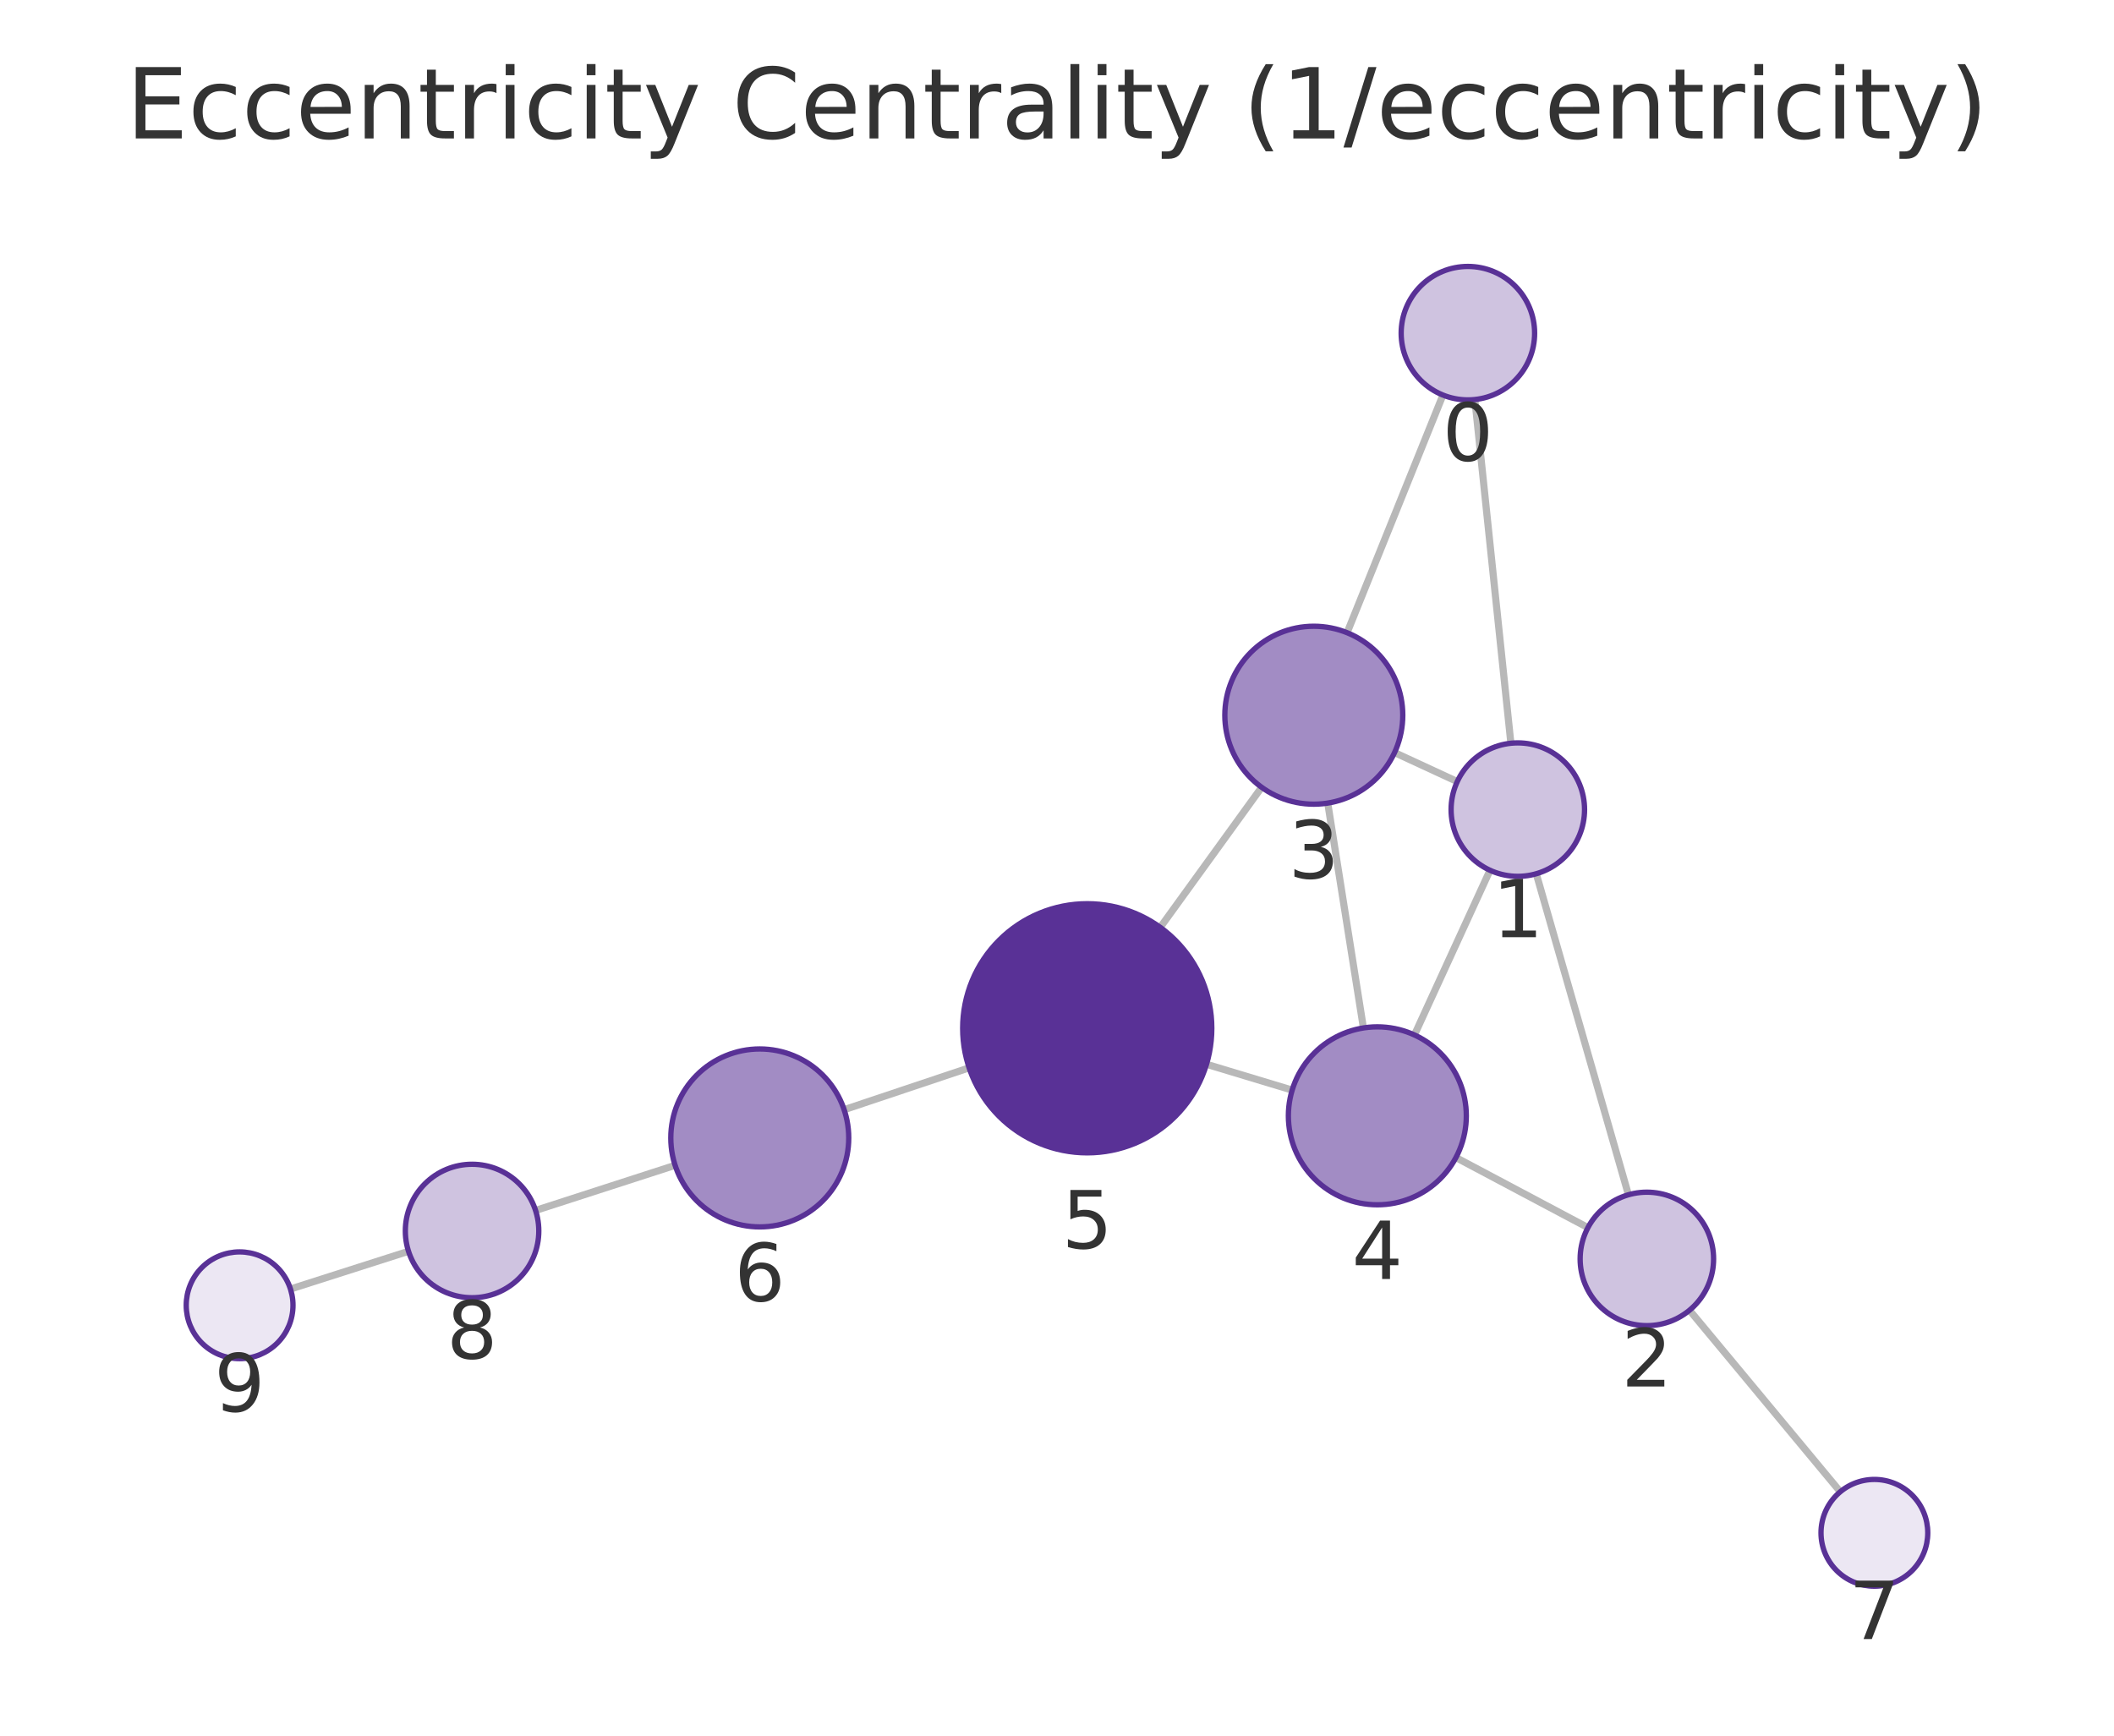
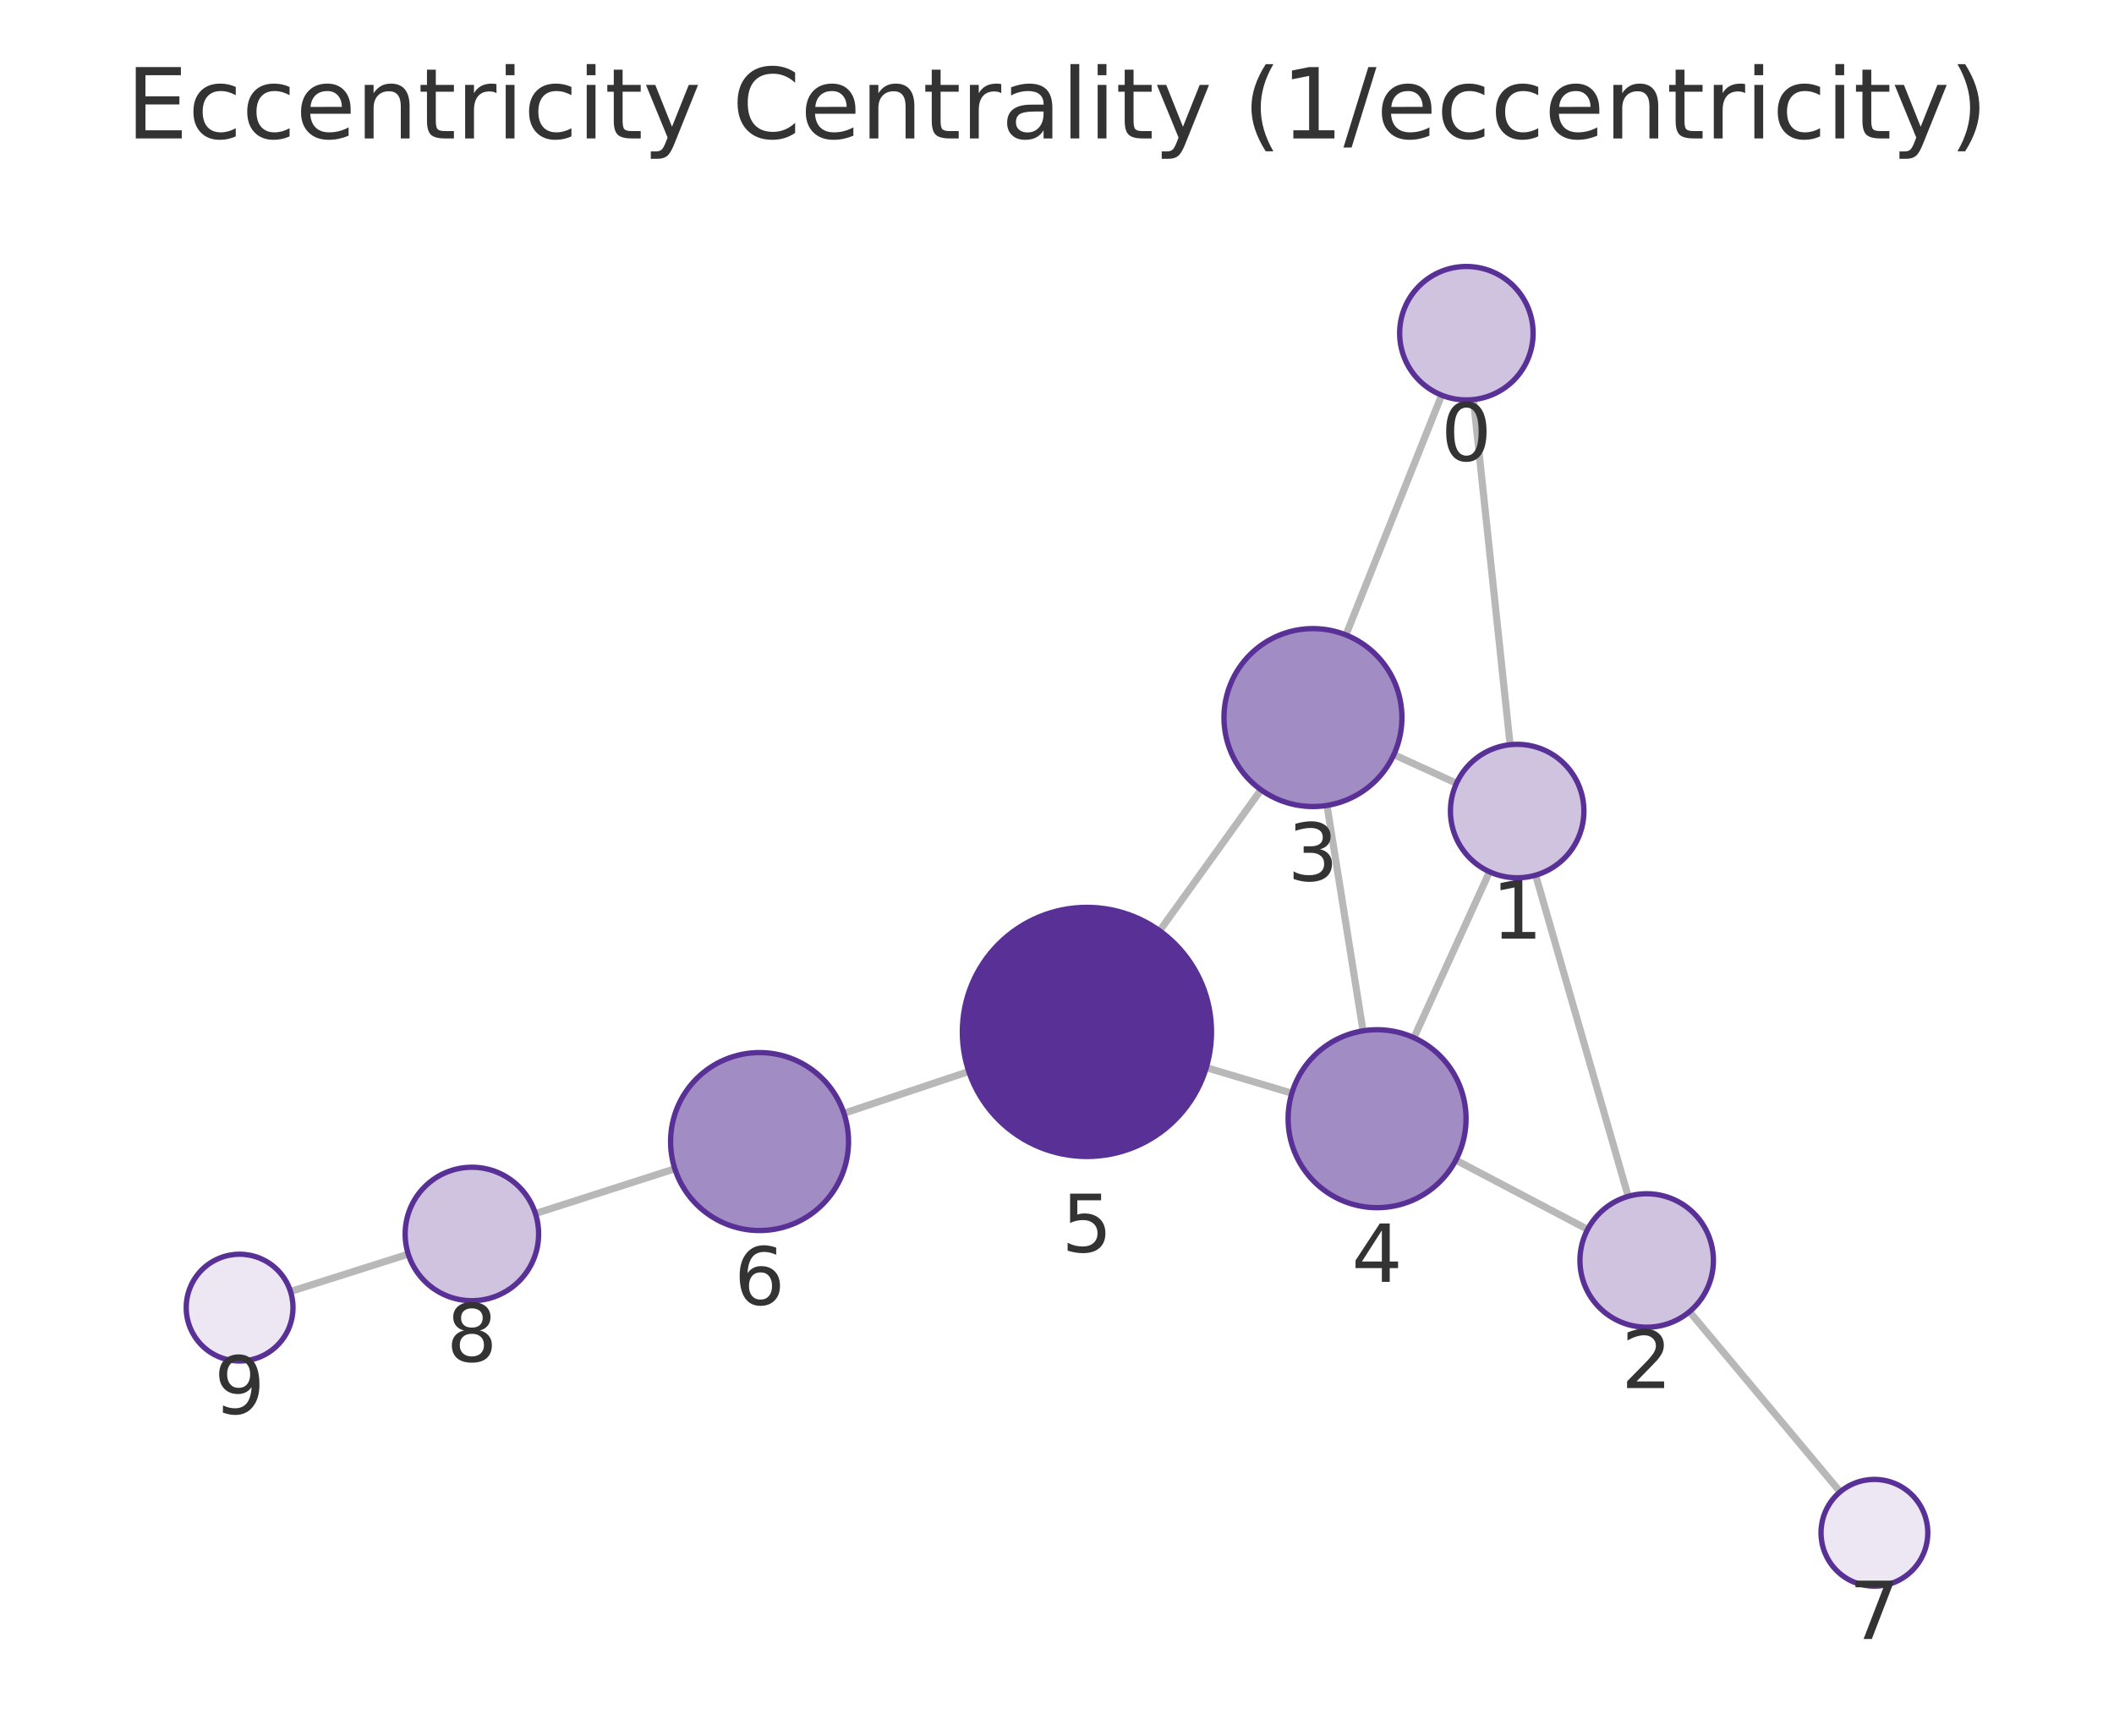
<svg xmlns="http://www.w3.org/2000/svg" xmlns:xlink="http://www.w3.org/1999/xlink" width="237.6pt" height="195.078pt" viewBox="0 0 237.6 195.078" version="1.1">
  <defs>
    <style type="text/css">*{stroke-linejoin: round; stroke-linecap: butt}</style>
  </defs>
  <g id="figure_1">
    <g id="patch_1">
      <path d="M 0 195.078  L 237.6 195.078  L 237.6 0  L 0 0  L 0 195.078  z " style="fill: none" />
    </g>
    <g id="axes_1">
      <g id="patch_2">
        <path d="M 7.2 187.878  L 230.4 187.878  L 230.4 21.558  L 7.2 21.558  L 7.2 187.878  z " style="fill: none" />
      </g>
      <g id="EdgeCollection_1">
-         <path d="M 165.764 44.905  L 169.813 83.537  " clip-path="url(#p1bf5676afa)" style="fill: #b8b8b8; stroke: #b8b8b8; stroke-width: 0.8" />
-         <path d="M 162.177 44.402  L 151.404 71.112  " clip-path="url(#p1bf5676afa)" style="fill: #b8b8b8; stroke: #b8b8b8; stroke-width: 0.8" />
-         <path d="M 172.665 98.204  L 183.027 134.286  " clip-path="url(#p1bf5676afa)" style="fill: #b8b8b8; stroke: #b8b8b8; stroke-width: 0.8" />
-         <path d="M 163.788 87.846  L 156.739 84.585  " clip-path="url(#p1bf5676afa)" style="fill: #b8b8b8; stroke: #b8b8b8; stroke-width: 0.8" />
-         <path d="M 167.467 97.813  L 158.975 116.323  " clip-path="url(#p1bf5676afa)" style="fill: #b8b8b8; stroke: #b8b8b8; stroke-width: 0.8" />
-         <path d="M 178.473 137.978  L 163.638 130.101  " clip-path="url(#p1bf5676afa)" style="fill: #b8b8b8; stroke: #b8b8b8; stroke-width: 0.8" />
-         <path d="M 189.889 147.264  L 206.836 167.666  " clip-path="url(#p1bf5676afa)" style="fill: #b8b8b8; stroke: #b8b8b8; stroke-width: 0.8" />
-         <path d="M 149.23 90.262  L 153.239 115.535  " clip-path="url(#p1bf5676afa)" style="fill: #b8b8b8; stroke: #b8b8b8; stroke-width: 0.8" />
-         <path d="M 141.8 88.487  L 130.406 104.231  " clip-path="url(#p1bf5676afa)" style="fill: #b8b8b8; stroke: #b8b8b8; stroke-width: 0.8" />
-         <path d="M 145.232 122.523  L 135.602 119.617  " clip-path="url(#p1bf5676afa)" style="fill: #b8b8b8; stroke: #b8b8b8; stroke-width: 0.8" />
-         <path d="M 108.923 120.018  L 94.876 124.722  " clip-path="url(#p1bf5676afa)" style="fill: #b8b8b8; stroke: #b8b8b8; stroke-width: 0.8" />
-         <path d="M 75.879 130.975  L 60.194 136.048  " clip-path="url(#p1bf5676afa)" style="fill: #b8b8b8; stroke: #b8b8b8; stroke-width: 0.8" />
-         <path d="M 45.914 140.639  L 32.646 144.88  " clip-path="url(#p1bf5676afa)" style="fill: #b8b8b8; stroke: #b8b8b8; stroke-width: 0.8" />
+         <path d="M 165.604 44.909  L 169.727 83.7  " clip-path="url(#pd747cf1d26)" style="fill: #b8b8b8; stroke: #b8b8b8; stroke-width: 0.8" />
+         <path d="M 162.031 44.416  L 151.274 71.364  " clip-path="url(#pd747cf1d26)" style="fill: #b8b8b8; stroke: #b8b8b8; stroke-width: 0.8" />
+         <path d="M 172.597 98.365  L 183 134.464  " clip-path="url(#pd747cf1d26)" style="fill: #b8b8b8; stroke: #b8b8b8; stroke-width: 0.8" />
+         <path d="M 163.7 88.037  L 156.66 84.814  " clip-path="url(#pd747cf1d26)" style="fill: #b8b8b8; stroke: #b8b8b8; stroke-width: 0.8" />
+         <path d="M 167.412 97.984  L 158.919 116.635  " clip-path="url(#pd747cf1d26)" style="fill: #b8b8b8; stroke: #b8b8b8; stroke-width: 0.8" />
+         <path d="M 178.438 138.18  L 163.625 130.39  " clip-path="url(#pd747cf1d26)" style="fill: #b8b8b8; stroke: #b8b8b8; stroke-width: 0.8" />
+         <path d="M 189.888 147.425  L 206.821 167.675  " clip-path="url(#pd747cf1d26)" style="fill: #b8b8b8; stroke: #b8b8b8; stroke-width: 0.8" />
+         <path d="M 149.146 90.526  L 153.196 115.861  " clip-path="url(#pd747cf1d26)" style="fill: #b8b8b8; stroke: #b8b8b8; stroke-width: 0.8" />
+         <path d="M 141.729 88.771  L 130.336 104.615  " clip-path="url(#pd747cf1d26)" style="fill: #b8b8b8; stroke: #b8b8b8; stroke-width: 0.8" />
+         <path d="M 145.194 122.87  L 135.576 119.993  " clip-path="url(#pd747cf1d26)" style="fill: #b8b8b8; stroke: #b8b8b8; stroke-width: 0.8" />
+         <path d="M 108.888 120.428  L 94.851 125.129  " clip-path="url(#pd747cf1d26)" style="fill: #b8b8b8; stroke: #b8b8b8; stroke-width: 0.8" />
+         <path d="M 75.848 131.364  L 60.178 136.398  " clip-path="url(#pd747cf1d26)" style="fill: #b8b8b8; stroke: #b8b8b8; stroke-width: 0.8" />
+         <path d="M 45.888 140.958  L 32.65 145.155  " clip-path="url(#pd747cf1d26)" style="fill: #b8b8b8; stroke: #b8b8b8; stroke-width: 0.8" />
      </g>
      <g id="VertexCollection_1">
-         <path d="M 164.982 44.946  C 166.971 44.946 168.879 44.156 170.286 42.749  C 171.692 41.343 172.482 39.435 172.482 37.446  C 172.482 35.457 171.692 33.549 170.286 32.143  C 168.879 30.736 166.971 29.946 164.982 29.946  C 162.993 29.946 161.086 30.736 159.679 32.143  C 158.273 33.549 157.482 35.457 157.482 37.446  C 157.482 39.435 158.273 41.343 159.679 42.749  C 161.086 44.156 162.993 44.946 164.982 44.946  z " clip-path="url(#p1bf5676afa)" style="fill: #cfc3e0; stroke: #593196; stroke-width: 0.6" />
-         <path d="M 170.594 98.496  C 172.583 98.496 174.491 97.706 175.898 96.299  C 177.304 94.893 178.094 92.985 178.094 90.996  C 178.094 89.007 177.304 87.099 175.898 85.692  C 174.491 84.286 172.583 83.496 170.594 83.496  C 168.605 83.496 166.698 84.286 165.291 85.692  C 163.885 87.099 163.094 89.007 163.094 90.996  C 163.094 92.985 163.885 94.893 165.291 96.299  C 166.698 97.706 168.605 98.496 170.594 98.496  z " clip-path="url(#p1bf5676afa)" style="fill: #cfc3e0; stroke: #593196; stroke-width: 0.6" />
-         <path d="M 185.097 148.995  C 187.086 148.995 188.994 148.205 190.4 146.798  C 191.807 145.392 192.597 143.484 192.597 141.495  C 192.597 139.506 191.807 137.598 190.4 136.192  C 188.994 134.785 187.086 133.995 185.097 133.995  C 183.108 133.995 181.2 134.785 179.794 136.192  C 178.387 137.598 177.597 139.506 177.597 141.495  C 177.597 143.484 178.387 145.392 179.794 146.798  C 181.2 148.205 183.108 148.995 185.097 148.995  z " clip-path="url(#p1bf5676afa)" style="fill: #cfc3e0; stroke: #593196; stroke-width: 0.6" />
-         <path d="M 147.663 90.386  C 150.315 90.386 152.859 89.332 154.734 87.457  C 156.609 85.582 157.663 83.038 157.663 80.386  C 157.663 77.734 156.609 75.19 154.734 73.315  C 152.859 71.439 150.315 70.386 147.663 70.386  C 145.011 70.386 142.467 71.439 140.592 73.315  C 138.717 75.19 137.663 77.734 137.663 80.386  C 137.663 83.038 138.717 85.582 140.592 87.457  C 142.467 89.332 145.011 90.386 147.663 90.386  z " clip-path="url(#p1bf5676afa)" style="fill: #a28cc4; stroke: #593196; stroke-width: 0.6" />
-         <path d="M 154.805 135.412  C 157.457 135.412 160.001 134.358 161.876 132.483  C 163.752 130.608 164.805 128.064 164.805 125.412  C 164.805 122.76 163.752 120.216 161.876 118.341  C 160.001 116.466 157.457 115.412 154.805 115.412  C 152.153 115.412 149.609 116.466 147.734 118.341  C 145.859 120.216 144.805 122.76 144.805 125.412  C 144.805 128.064 145.859 130.608 147.734 132.483  C 149.609 134.358 152.153 135.412 154.805 135.412  z " clip-path="url(#p1bf5676afa)" style="fill: #a28cc4; stroke: #593196; stroke-width: 0.6" />
-         <path d="M 122.199 129.573  C 125.911 129.573 129.473 128.097 132.098 125.472  C 134.724 122.847 136.199 119.285 136.199 115.573  C 136.199 111.86 134.724 108.298 132.098 105.673  C 129.473 103.048 125.911 101.573 122.199 101.573  C 118.486 101.573 114.925 103.048 112.299 105.673  C 109.674 108.298 108.199 111.86 108.199 115.573  C 108.199 119.285 109.674 122.847 112.299 125.472  C 114.925 128.097 118.486 129.573 122.199 129.573  z " clip-path="url(#p1bf5676afa)" style="fill: #593196; stroke: #593196; stroke-width: 0.6" />
-         <path d="M 85.393 137.898  C 88.045 137.898 90.589 136.844 92.464 134.969  C 94.34 133.094 95.393 130.55 95.393 127.898  C 95.393 125.246 94.34 122.702 92.464 120.827  C 90.589 118.951 88.045 117.898 85.393 117.898  C 82.741 117.898 80.197 118.951 78.322 120.827  C 76.447 122.702 75.393 125.246 75.393 127.898  C 75.393 130.55 76.447 133.094 78.322 134.969  C 80.197 136.844 82.741 137.898 85.393 137.898  z " clip-path="url(#p1bf5676afa)" style="fill: #a28cc4; stroke: #593196; stroke-width: 0.6" />
-         <path d="M 210.669 178.281  C 212.261 178.281 213.787 177.649 214.912 176.524  C 216.037 175.399 216.669 173.873 216.669 172.281  C 216.669 170.69 216.037 169.164 214.912 168.039  C 213.787 166.914 212.261 166.281 210.669 166.281  C 209.078 166.281 207.552 166.914 206.427 168.039  C 205.302 169.164 204.669 170.69 204.669 172.281  C 204.669 173.873 205.302 175.399 206.427 176.524  C 207.552 177.649 209.078 178.281 210.669 178.281  z " clip-path="url(#p1bf5676afa)" style="fill: #ece7f3; stroke: #593196; stroke-width: 0.6" />
-         <path d="M 53.058 145.856  C 55.047 145.856 56.954 145.066 58.361 143.659  C 59.767 142.253 60.558 140.345 60.558 138.356  C 60.558 136.367 59.767 134.459 58.361 133.053  C 56.954 131.646 55.047 130.856 53.058 130.856  C 51.069 130.856 49.161 131.646 47.754 133.053  C 46.348 134.459 45.558 136.367 45.558 138.356  C 45.558 140.345 46.348 142.253 47.754 143.659  C 49.161 145.066 51.069 145.856 53.058 145.856  z " clip-path="url(#p1bf5676afa)" style="fill: #cfc3e0; stroke: #593196; stroke-width: 0.6" />
-         <path d="M 26.931 152.707  C 28.522 152.707 30.048 152.074 31.173 150.949  C 32.298 149.824 32.931 148.298 32.931 146.707  C 32.931 145.115 32.298 143.589 31.173 142.464  C 30.048 141.339 28.522 140.707 26.931 140.707  C 25.339 140.707 23.813 141.339 22.688 142.464  C 21.563 143.589 20.931 145.115 20.931 146.707  C 20.931 148.298 21.563 149.824 22.688 150.949  C 23.813 152.074 25.339 152.707 26.931 152.707  z " clip-path="url(#p1bf5676afa)" style="fill: #ece7f3; stroke: #593196; stroke-width: 0.6" />
+         <path d="M 164.812 44.951  C 166.801 44.951 168.709 44.16 170.115 42.754  C 171.521 41.347 172.312 39.44 172.312 37.451  C 172.312 35.462 171.521 33.554 170.115 32.147  C 168.709 30.741 166.801 29.951 164.812 29.951  C 162.823 29.951 160.915 30.741 159.508 32.147  C 158.102 33.554 157.312 35.462 157.312 37.451  C 157.312 39.44 158.102 41.347 159.508 42.754  C 160.915 44.16 162.823 44.951 164.812 44.951  z " clip-path="url(#pd747cf1d26)" style="fill: #cfc3e0; stroke: #593196; stroke-width: 0.6" />
+         <path d="M 170.52 98.658  C 172.509 98.658 174.417 97.868 175.823 96.461  C 177.23 95.055 178.02 93.147 178.02 91.158  C 178.02 89.169 177.23 87.261 175.823 85.855  C 174.417 84.448 172.509 83.658 170.52 83.658  C 168.531 83.658 166.623 84.448 165.217 85.855  C 163.81 87.261 163.02 89.169 163.02 91.158  C 163.02 93.147 163.81 95.055 165.217 96.461  C 166.623 97.868 168.531 98.658 170.52 98.658  z " clip-path="url(#pd747cf1d26)" style="fill: #cfc3e0; stroke: #593196; stroke-width: 0.6" />
+         <path d="M 185.076 149.171  C 187.065 149.171 188.973 148.381 190.38 146.974  C 191.786 145.568 192.576 143.66 192.576 141.671  C 192.576 139.682 191.786 137.774 190.38 136.368  C 188.973 134.961 187.065 134.171 185.076 134.171  C 183.087 134.171 181.18 134.961 179.773 136.368  C 178.367 137.774 177.576 139.682 177.576 141.671  C 177.576 143.66 178.367 145.568 179.773 146.974  C 181.18 148.381 183.087 149.171 185.076 149.171  z " clip-path="url(#pd747cf1d26)" style="fill: #cfc3e0; stroke: #593196; stroke-width: 0.6" />
+         <path d="M 147.567 90.652  C 150.219 90.652 152.763 89.598 154.638 87.723  C 156.513 85.848 157.567 83.304 157.567 80.652  C 157.567 78 156.513 75.456 154.638 73.581  C 152.763 71.705 150.219 70.652 147.567 70.652  C 144.915 70.652 142.371 71.705 140.496 73.581  C 138.621 75.456 137.567 78 137.567 80.652  C 137.567 83.304 138.621 85.848 140.496 87.723  C 142.371 89.598 144.915 90.652 147.567 90.652  z " clip-path="url(#pd747cf1d26)" style="fill: #a28cc4; stroke: #593196; stroke-width: 0.6" />
+         <path d="M 154.775 135.736  C 157.427 135.736 159.971 134.682 161.846 132.807  C 163.721 130.931 164.775 128.388 164.775 125.736  C 164.775 123.083 163.721 120.54 161.846 118.664  C 159.971 116.789 157.427 115.736 154.775 115.736  C 152.123 115.736 149.579 116.789 147.704 118.664  C 145.828 120.54 144.775 123.083 144.775 125.736  C 144.775 128.388 145.828 130.931 147.704 132.807  C 149.579 134.682 152.123 135.736 154.775 135.736  z " clip-path="url(#pd747cf1d26)" style="fill: #a28cc4; stroke: #593196; stroke-width: 0.6" />
+         <path d="M 122.163 129.982  C 125.876 129.982 129.437 128.507 132.062 125.881  C 134.688 123.256 136.163 119.695 136.163 115.982  C 136.163 112.269 134.688 108.708 132.062 106.082  C 129.437 103.457 125.876 101.982 122.163 101.982  C 118.45 101.982 114.889 103.457 112.263 106.082  C 109.638 108.708 108.163 112.269 108.163 115.982  C 108.163 119.695 109.638 123.256 112.263 125.881  C 114.889 128.507 118.45 129.982 122.163 129.982  z " clip-path="url(#pd747cf1d26)" style="fill: #593196; stroke: #593196; stroke-width: 0.6" />
+         <path d="M 85.369 138.305  C 88.021 138.305 90.565 137.252 92.44 135.376  C 94.315 133.501 95.369 130.957 95.369 128.305  C 95.369 125.653 94.315 123.109 92.44 121.234  C 90.565 119.359 88.021 118.305 85.369 118.305  C 82.717 118.305 80.173 119.359 78.298 121.234  C 76.423 123.109 75.369 125.653 75.369 128.305  C 75.369 130.957 76.423 133.501 78.298 135.376  C 80.173 137.252 82.717 138.305 85.369 138.305  z " clip-path="url(#pd747cf1d26)" style="fill: #a28cc4; stroke: #593196; stroke-width: 0.6" />
+         <path d="M 210.67 178.278  C 212.261 178.278 213.787 177.646 214.912 176.521  C 216.037 175.395 216.67 173.869 216.67 172.278  C 216.67 170.687 216.037 169.16 214.912 168.035  C 213.787 166.91 212.261 166.278 210.67 166.278  C 209.078 166.278 207.552 166.91 206.427 168.035  C 205.302 169.16 204.67 170.687 204.67 172.278  C 204.67 173.869 205.302 175.395 206.427 176.521  C 207.552 177.646 209.078 178.278 210.67 178.278  z " clip-path="url(#pd747cf1d26)" style="fill: #ece7f3; stroke: #593196; stroke-width: 0.6" />
+         <path d="M 53.037 146.192  C 55.026 146.192 56.934 145.402 58.34 143.995  C 59.747 142.589 60.537 140.681 60.537 138.692  C 60.537 136.703 59.747 134.795 58.34 133.389  C 56.934 131.982 55.026 131.192 53.037 131.192  C 51.048 131.192 49.14 131.982 47.734 133.389  C 46.327 134.795 45.537 136.703 45.537 138.692  C 45.537 140.681 46.327 142.589 47.734 143.995  C 49.14 145.402 51.048 146.192 53.037 146.192  z " clip-path="url(#pd747cf1d26)" style="fill: #cfc3e0; stroke: #593196; stroke-width: 0.6" />
+         <path d="M 26.93 152.968  C 28.522 152.968 30.048 152.336 31.173 151.211  C 32.298 150.086 32.93 148.559 32.93 146.968  C 32.93 145.377 32.298 143.851 31.173 142.725  C 30.048 141.6 28.522 140.968 26.93 140.968  C 25.339 140.968 23.813 141.6 22.688 142.725  C 21.563 143.851 20.93 145.377 20.93 146.968  C 20.93 148.559 21.563 150.086 22.688 151.211  C 23.813 152.336 25.339 152.968 26.93 152.968  z " clip-path="url(#pd747cf1d26)" style="fill: #ece7f3; stroke: #593196; stroke-width: 0.6" />
      </g>
      <g id="text_1">
-         <g clip-path="url(#p1bf5676afa)">
-           <g style="fill: #333333" transform="translate(162.1193 51.78401) scale(0.09 -0.09)">
+         <g clip-path="url(#pd747cf1d26)">
+           <g style="fill: #333333" transform="translate(161.9485 51.78851) scale(0.09 -0.09)">
            <defs>
              <path id="DejaVuSans-13" d="M 2034 4250  Q 1547 4250 1301 3770  Q 1056 3291 1056 2328  Q 1056 1369 1301 889  Q 1547 409 2034 409  Q 2525 409 2770 889  Q 3016 1369 3016 2328  Q 3016 3291 2770 3770  Q 2525 4250 2034 4250  z M 2034 4750  Q 2819 4750 3233 4129  Q 3647 3509 3647 2328  Q 3647 1150 3233 529  Q 2819 -91 2034 -91  Q 1250 -91 836 529  Q 422 1150 422 2328  Q 422 3509 836 4129  Q 1250 4750 2034 4750  z " transform="scale(0.015625)" />
            </defs>
            <use xlink:href="#DejaVuSans-13" />
          </g>
        </g>
      </g>
      <g id="text_2">
-         <g clip-path="url(#p1bf5676afa)">
-           <g style="fill: #333333" transform="translate(167.7313 105.3337) scale(0.09 -0.09)">
+         <g clip-path="url(#pd747cf1d26)">
+           <g style="fill: #333333" transform="translate(167.6568 105.4959) scale(0.09 -0.09)">
            <defs>
              <path id="DejaVuSans-14" d="M 794 531  L 1825 531  L 1825 4091  L 703 3866  L 703 4441  L 1819 4666  L 2450 4666  L 2450 531  L 3481 531  L 3481 0  L 794 0  L 794 531  z " transform="scale(0.015625)" />
            </defs>
            <use xlink:href="#DejaVuSans-14" />
          </g>
        </g>
      </g>
      <g id="text_3">
-         <g clip-path="url(#p1bf5676afa)">
-           <g style="fill: #333333" transform="translate(182.2339 155.8329) scale(0.09 -0.09)">
+         <g clip-path="url(#pd747cf1d26)">
+           <g style="fill: #333333" transform="translate(182.2133 156.0089) scale(0.09 -0.09)">
            <defs>
              <path id="DejaVuSans-15" d="M 1228 531  L 3431 531  L 3431 0  L 469 0  L 469 531  Q 828 903 1448 1529  Q 2069 2156 2228 2338  Q 2531 2678 2651 2914  Q 2772 3150 2772 3378  Q 2772 3750 2511 3984  Q 2250 4219 1831 4219  Q 1534 4219 1204 4116  Q 875 4013 500 3803  L 500 4441  Q 881 4594 1212 4672  Q 1544 4750 1819 4750  Q 2544 4750 2975 4387  Q 3406 4025 3406 3419  Q 3406 3131 3298 2873  Q 3191 2616 2906 2266  Q 2828 2175 2409 1742  Q 1991 1309 1228 531  z " transform="scale(0.015625)" />
            </defs>
            <use xlink:href="#DejaVuSans-15" />
          </g>
        </g>
      </g>
      <g id="text_4">
-         <g clip-path="url(#p1bf5676afa)">
-           <g style="fill: #333333" transform="translate(144.7997 98.72371) scale(0.09 -0.09)">
+         <g clip-path="url(#pd747cf1d26)">
+           <g style="fill: #333333" transform="translate(144.7039 98.98964) scale(0.09 -0.09)">
            <defs>
              <path id="DejaVuSans-16" d="M 2597 2516  Q 3050 2419 3304 2112  Q 3559 1806 3559 1356  Q 3559 666 3084 287  Q 2609 -91 1734 -91  Q 1441 -91 1130 -33  Q 819 25 488 141  L 488 750  Q 750 597 1062 519  Q 1375 441 1716 441  Q 2309 441 2620 675  Q 2931 909 2931 1356  Q 2931 1769 2642 2001  Q 2353 2234 1838 2234  L 1294 2234  L 1294 2753  L 1863 2753  Q 2328 2753 2575 2939  Q 2822 3125 2822 3475  Q 2822 3834 2567 4026  Q 2313 4219 1838 4219  Q 1578 4219 1281 4162  Q 984 4106 628 3988  L 628 4550  Q 988 4650 1302 4700  Q 1616 4750 1894 4750  Q 2613 4750 3031 4423  Q 3450 4097 3450 3541  Q 3450 3153 3228 2886  Q 3006 2619 2597 2516  z " transform="scale(0.015625)" />
            </defs>
            <use xlink:href="#DejaVuSans-16" />
          </g>
        </g>
      </g>
      <g id="text_5">
-         <g clip-path="url(#p1bf5676afa)">
-           <g style="fill: #333333" transform="translate(151.9421 143.7498) scale(0.09 -0.09)">
+         <g clip-path="url(#pd747cf1d26)">
+           <g style="fill: #333333" transform="translate(151.9116 144.0734) scale(0.09 -0.09)">
            <defs>
              <path id="DejaVuSans-17" d="M 2419 4116  L 825 1625  L 2419 1625  L 2419 4116  z M 2253 4666  L 3047 4666  L 3047 1625  L 3713 1625  L 3713 1100  L 3047 1100  L 3047 0  L 2419 0  L 2419 1100  L 313 1100  L 313 1709  L 2253 4666  z " transform="scale(0.015625)" />
            </defs>
            <use xlink:href="#DejaVuSans-17" />
          </g>
        </g>
      </g>
      <g id="text_6">
-         <g clip-path="url(#p1bf5676afa)">
-           <g style="fill: #333333" transform="translate(119.3355 140.3105) scale(0.09 -0.09)">
+         <g clip-path="url(#pd747cf1d26)">
+           <g style="fill: #333333" transform="translate(119.2999 140.7197) scale(0.09 -0.09)">
            <defs>
              <path id="DejaVuSans-18" d="M 691 4666  L 3169 4666  L 3169 4134  L 1269 4134  L 1269 2991  Q 1406 3038 1543 3061  Q 1681 3084 1819 3084  Q 2600 3084 3056 2656  Q 3513 2228 3513 1497  Q 3513 744 3044 326  Q 2575 -91 1722 -91  Q 1428 -91 1123 -41  Q 819 9 494 109  L 494 744  Q 775 591 1075 516  Q 1375 441 1709 441  Q 2250 441 2565 725  Q 2881 1009 2881 1497  Q 2881 1984 2565 2268  Q 2250 2553 1709 2553  Q 1456 2553 1204 2497  Q 953 2441 691 2322  L 691 4666  z " transform="scale(0.015625)" />
            </defs>
            <use xlink:href="#DejaVuSans-18" />
          </g>
        </g>
      </g>
      <g id="text_7">
-         <g clip-path="url(#p1bf5676afa)">
-           <g style="fill: #333333" transform="translate(82.53015 146.2356) scale(0.09 -0.09)">
+         <g clip-path="url(#pd747cf1d26)">
+           <g style="fill: #333333" transform="translate(82.50599 146.6431) scale(0.09 -0.09)">
            <defs>
              <path id="DejaVuSans-19" d="M 2113 2584  Q 1688 2584 1439 2293  Q 1191 2003 1191 1497  Q 1191 994 1439 701  Q 1688 409 2113 409  Q 2538 409 2786 701  Q 3034 994 3034 1497  Q 3034 2003 2786 2293  Q 2538 2584 2113 2584  z M 3366 4563  L 3366 3988  Q 3128 4100 2886 4159  Q 2644 4219 2406 4219  Q 1781 4219 1451 3797  Q 1122 3375 1075 2522  Q 1259 2794 1537 2939  Q 1816 3084 2150 3084  Q 2853 3084 3261 2657  Q 3669 2231 3669 1497  Q 3669 778 3244 343  Q 2819 -91 2113 -91  Q 1303 -91 875 529  Q 447 1150 447 2328  Q 447 3434 972 4092  Q 1497 4750 2381 4750  Q 2619 4750 2861 4703  Q 3103 4656 3366 4563  z " transform="scale(0.015625)" />
            </defs>
            <use xlink:href="#DejaVuSans-19" />
          </g>
        </g>
      </g>
      <g id="text_8">
-         <g clip-path="url(#p1bf5676afa)">
-           <g style="fill: #333333" transform="translate(207.8063 184.2194) scale(0.09 -0.09)">
+         <g clip-path="url(#pd747cf1d26)">
+           <g style="fill: #333333" transform="translate(207.8066 184.2158) scale(0.09 -0.09)">
            <defs>
              <path id="DejaVuSans-1a" d="M 525 4666  L 3525 4666  L 3525 4397  L 1831 0  L 1172 0  L 2766 4134  L 525 4134  L 525 4666  z " transform="scale(0.015625)" />
            </defs>
            <use xlink:href="#DejaVuSans-1a" />
          </g>
        </g>
      </g>
      <g id="text_9">
-         <g clip-path="url(#p1bf5676afa)">
-           <g style="fill: #333333" transform="translate(50.19442 152.6939) scale(0.09 -0.09)">
+         <g clip-path="url(#pd747cf1d26)">
+           <g style="fill: #333333" transform="translate(50.17381 153.0297) scale(0.09 -0.09)">
            <defs>
              <path id="DejaVuSans-1b" d="M 2034 2216  Q 1584 2216 1326 1975  Q 1069 1734 1069 1313  Q 1069 891 1326 650  Q 1584 409 2034 409  Q 2484 409 2743 651  Q 3003 894 3003 1313  Q 3003 1734 2745 1975  Q 2488 2216 2034 2216  z M 1403 2484  Q 997 2584 770 2862  Q 544 3141 544 3541  Q 544 4100 942 4425  Q 1341 4750 2034 4750  Q 2731 4750 3128 4425  Q 3525 4100 3525 3541  Q 3525 3141 3298 2862  Q 3072 2584 2669 2484  Q 3125 2378 3379 2068  Q 3634 1759 3634 1313  Q 3634 634 3220 271  Q 2806 -91 2034 -91  Q 1263 -91 848 271  Q 434 634 434 1313  Q 434 1759 690 2068  Q 947 2378 1403 2484  z M 1172 3481  Q 1172 3119 1398 2916  Q 1625 2713 2034 2713  Q 2441 2713 2670 2916  Q 2900 3119 2900 3481  Q 2900 3844 2670 4047  Q 2441 4250 2034 4250  Q 1625 4250 1398 4047  Q 1172 3844 1172 3481  z " transform="scale(0.015625)" />
            </defs>
            <use xlink:href="#DejaVuSans-1b" />
          </g>
        </g>
      </g>
      <g id="text_10">
-         <g clip-path="url(#p1bf5676afa)">
-           <g style="fill: #333333" transform="translate(24.06742 158.6445) scale(0.09 -0.09)">
+         <g clip-path="url(#pd747cf1d26)">
+           <g style="fill: #333333" transform="translate(24.06719 158.9059) scale(0.09 -0.09)">
            <defs>
              <path id="DejaVuSans-1c" d="M 703 97  L 703 672  Q 941 559 1184 500  Q 1428 441 1663 441  Q 2288 441 2617 861  Q 2947 1281 2994 2138  Q 2813 1869 2534 1725  Q 2256 1581 1919 1581  Q 1219 1581 811 2004  Q 403 2428 403 3163  Q 403 3881 828 4315  Q 1253 4750 1959 4750  Q 2769 4750 3195 4129  Q 3622 3509 3622 2328  Q 3622 1225 3098 567  Q 2575 -91 1691 -91  Q 1453 -91 1209 -44  Q 966 3 703 97  z M 1959 2075  Q 2384 2075 2632 2365  Q 2881 2656 2881 3163  Q 2881 3666 2632 3958  Q 2384 4250 1959 4250  Q 1534 4250 1286 3958  Q 1038 3666 1038 3163  Q 1038 2656 1286 2365  Q 1534 2075 1959 2075  z " transform="scale(0.015625)" />
            </defs>
            <use xlink:href="#DejaVuSans-1c" />
          </g>
        </g>
      </g>
      <g id="matplotlib.axis_1" />
      <g id="matplotlib.axis_2" />
      <g id="text_11">
        <g style="fill: #333333" transform="translate(14.18141 15.55828) scale(0.11 -0.11)">
          <defs>
            <path id="DejaVuSans-28" d="M 628 4666  L 3578 4666  L 3578 4134  L 1259 4134  L 1259 2753  L 3481 2753  L 3481 2222  L 1259 2222  L 1259 531  L 3634 531  L 3634 0  L 628 0  L 628 4666  z " transform="scale(0.015625)" />
            <path id="DejaVuSans-46" d="M 3122 3366  L 3122 2828  Q 2878 2963 2633 3030  Q 2388 3097 2138 3097  Q 1578 3097 1268 2742  Q 959 2388 959 1747  Q 959 1106 1268 751  Q 1578 397 2138 397  Q 2388 397 2633 464  Q 2878 531 3122 666  L 3122 134  Q 2881 22 2623 -34  Q 2366 -91 2075 -91  Q 1284 -91 818 406  Q 353 903 353 1747  Q 353 2603 823 3093  Q 1294 3584 2113 3584  Q 2378 3584 2631 3529  Q 2884 3475 3122 3366  z " transform="scale(0.015625)" />
            <path id="DejaVuSans-48" d="M 3597 1894  L 3597 1613  L 953 1613  Q 991 1019 1311 708  Q 1631 397 2203 397  Q 2534 397 2845 478  Q 3156 559 3463 722  L 3463 178  Q 3153 47 2828 -22  Q 2503 -91 2169 -91  Q 1331 -91 842 396  Q 353 884 353 1716  Q 353 2575 817 3079  Q 1281 3584 2069 3584  Q 2775 3584 3186 3129  Q 3597 2675 3597 1894  z M 3022 2063  Q 3016 2534 2758 2815  Q 2500 3097 2075 3097  Q 1594 3097 1305 2825  Q 1016 2553 972 2059  L 3022 2063  z " transform="scale(0.015625)" />
            <path id="DejaVuSans-51" d="M 3513 2113  L 3513 0  L 2938 0  L 2938 2094  Q 2938 2591 2744 2837  Q 2550 3084 2163 3084  Q 1697 3084 1428 2787  Q 1159 2491 1159 1978  L 1159 0  L 581 0  L 581 3500  L 1159 3500  L 1159 2956  Q 1366 3272 1645 3428  Q 1925 3584 2291 3584  Q 2894 3584 3203 3211  Q 3513 2838 3513 2113  z " transform="scale(0.015625)" />
            <path id="DejaVuSans-57" d="M 1172 4494  L 1172 3500  L 2356 3500  L 2356 3053  L 1172 3053  L 1172 1153  Q 1172 725 1289 603  Q 1406 481 1766 481  L 2356 481  L 2356 0  L 1766 0  Q 1100 0 847 248  Q 594 497 594 1153  L 594 3053  L 172 3053  L 172 3500  L 594 3500  L 594 4494  L 1172 4494  z " transform="scale(0.015625)" />
            <path id="DejaVuSans-55" d="M 2631 2963  Q 2534 3019 2420 3045  Q 2306 3072 2169 3072  Q 1681 3072 1420 2755  Q 1159 2438 1159 1844  L 1159 0  L 581 0  L 581 3500  L 1159 3500  L 1159 2956  Q 1341 3275 1631 3429  Q 1922 3584 2338 3584  Q 2397 3584 2469 3576  Q 2541 3569 2628 3553  L 2631 2963  z " transform="scale(0.015625)" />
            <path id="DejaVuSans-4c" d="M 603 3500  L 1178 3500  L 1178 0  L 603 0  L 603 3500  z M 603 4863  L 1178 4863  L 1178 4134  L 603 4134  L 603 4863  z " transform="scale(0.015625)" />
            <path id="DejaVuSans-5c" d="M 2059 -325  Q 1816 -950 1584 -1140  Q 1353 -1331 966 -1331  L 506 -1331  L 506 -850  L 844 -850  Q 1081 -850 1212 -737  Q 1344 -625 1503 -206  L 1606 56  L 191 3500  L 800 3500  L 1894 763  L 2988 3500  L 3597 3500  L 2059 -325  z " transform="scale(0.015625)" />
            <path id="DejaVuSans-3" transform="scale(0.015625)" />
            <path id="DejaVuSans-26" d="M 4122 4306  L 4122 3641  Q 3803 3938 3442 4084  Q 3081 4231 2675 4231  Q 1875 4231 1450 3742  Q 1025 3253 1025 2328  Q 1025 1406 1450 917  Q 1875 428 2675 428  Q 3081 428 3442 575  Q 3803 722 4122 1019  L 4122 359  Q 3791 134 3420 21  Q 3050 -91 2638 -91  Q 1578 -91 968 557  Q 359 1206 359 2328  Q 359 3453 968 4101  Q 1578 4750 2638 4750  Q 3056 4750 3426 4639  Q 3797 4528 4122 4306  z " transform="scale(0.015625)" />
            <path id="DejaVuSans-44" d="M 2194 1759  Q 1497 1759 1228 1600  Q 959 1441 959 1056  Q 959 750 1161 570  Q 1363 391 1709 391  Q 2188 391 2477 730  Q 2766 1069 2766 1631  L 2766 1759  L 2194 1759  z M 3341 1997  L 3341 0  L 2766 0  L 2766 531  Q 2569 213 2275 61  Q 1981 -91 1556 -91  Q 1019 -91 701 211  Q 384 513 384 1019  Q 384 1609 779 1909  Q 1175 2209 1959 2209  L 2766 2209  L 2766 2266  Q 2766 2663 2505 2880  Q 2244 3097 1772 3097  Q 1472 3097 1187 3025  Q 903 2953 641 2809  L 641 3341  Q 956 3463 1253 3523  Q 1550 3584 1831 3584  Q 2591 3584 2966 3190  Q 3341 2797 3341 1997  z " transform="scale(0.015625)" />
            <path id="DejaVuSans-4f" d="M 603 4863  L 1178 4863  L 1178 0  L 603 0  L 603 4863  z " transform="scale(0.015625)" />
            <path id="DejaVuSans-b" d="M 1984 4856  Q 1566 4138 1362 3434  Q 1159 2731 1159 2009  Q 1159 1288 1364 580  Q 1569 -128 1984 -844  L 1484 -844  Q 1016 -109 783 600  Q 550 1309 550 2009  Q 550 2706 781 3412  Q 1013 4119 1484 4856  L 1984 4856  z " transform="scale(0.015625)" />
            <path id="DejaVuSans-12" d="M 1625 4666  L 2156 4666  L 531 -594  L 0 -594  L 1625 4666  z " transform="scale(0.015625)" />
            <path id="DejaVuSans-c" d="M 513 4856  L 1013 4856  Q 1481 4119 1714 3412  Q 1947 2706 1947 2009  Q 1947 1309 1714 600  Q 1481 -109 1013 -844  L 513 -844  Q 928 -128 1133 580  Q 1338 1288 1338 2009  Q 1338 2731 1133 3434  Q 928 4138 513 4856  z " transform="scale(0.015625)" />
          </defs>
          <use xlink:href="#DejaVuSans-28" />
          <use xlink:href="#DejaVuSans-46" transform="translate(63.1875 0)" />
          <use xlink:href="#DejaVuSans-46" transform="translate(118.1719 0)" />
          <use xlink:href="#DejaVuSans-48" transform="translate(173.1562 0)" />
          <use xlink:href="#DejaVuSans-51" transform="translate(234.6875 0)" />
          <use xlink:href="#DejaVuSans-57" transform="translate(298.0625 0)" />
          <use xlink:href="#DejaVuSans-55" transform="translate(337.2656 0)" />
          <use xlink:href="#DejaVuSans-4c" transform="translate(378.375 0)" />
          <use xlink:href="#DejaVuSans-46" transform="translate(406.1562 0)" />
          <use xlink:href="#DejaVuSans-4c" transform="translate(461.1406 0)" />
          <use xlink:href="#DejaVuSans-57" transform="translate(488.9219 0)" />
          <use xlink:href="#DejaVuSans-5c" transform="translate(528.125 0)" />
          <use xlink:href="#DejaVuSans-3" transform="translate(587.3125 0)" />
          <use xlink:href="#DejaVuSans-26" transform="translate(619.0938 0)" />
          <use xlink:href="#DejaVuSans-48" transform="translate(688.9219 0)" />
          <use xlink:href="#DejaVuSans-51" transform="translate(750.4531 0)" />
          <use xlink:href="#DejaVuSans-57" transform="translate(813.8281 0)" />
          <use xlink:href="#DejaVuSans-55" transform="translate(853.0312 0)" />
          <use xlink:href="#DejaVuSans-44" transform="translate(894.1406 0)" />
          <use xlink:href="#DejaVuSans-4f" transform="translate(955.4219 0)" />
          <use xlink:href="#DejaVuSans-4c" transform="translate(983.2031 0)" />
          <use xlink:href="#DejaVuSans-57" transform="translate(1010.984 0)" />
          <use xlink:href="#DejaVuSans-5c" transform="translate(1050.188 0)" />
          <use xlink:href="#DejaVuSans-3" transform="translate(1109.375 0)" />
          <use xlink:href="#DejaVuSans-b" transform="translate(1141.156 0)" />
          <use xlink:href="#DejaVuSans-14" transform="translate(1180.172 0)" />
          <use xlink:href="#DejaVuSans-12" transform="translate(1243.797 0)" />
          <use xlink:href="#DejaVuSans-48" transform="translate(1277.484 0)" />
          <use xlink:href="#DejaVuSans-46" transform="translate(1339.016 0)" />
          <use xlink:href="#DejaVuSans-46" transform="translate(1394 0)" />
          <use xlink:href="#DejaVuSans-48" transform="translate(1448.984 0)" />
          <use xlink:href="#DejaVuSans-51" transform="translate(1510.516 0)" />
          <use xlink:href="#DejaVuSans-57" transform="translate(1573.891 0)" />
          <use xlink:href="#DejaVuSans-55" transform="translate(1613.094 0)" />
          <use xlink:href="#DejaVuSans-4c" transform="translate(1654.203 0)" />
          <use xlink:href="#DejaVuSans-46" transform="translate(1681.984 0)" />
          <use xlink:href="#DejaVuSans-4c" transform="translate(1736.969 0)" />
          <use xlink:href="#DejaVuSans-57" transform="translate(1764.75 0)" />
          <use xlink:href="#DejaVuSans-5c" transform="translate(1803.953 0)" />
          <use xlink:href="#DejaVuSans-c" transform="translate(1863.141 0)" />
        </g>
      </g>
    </g>
  </g>
  <defs>
-     <clipPath id="p1bf5676afa">
+     <clipPath id="pd747cf1d26">
      <rect x="7.2" y="21.558" width="223.2" height="166.32" />
    </clipPath>
  </defs>
</svg>
